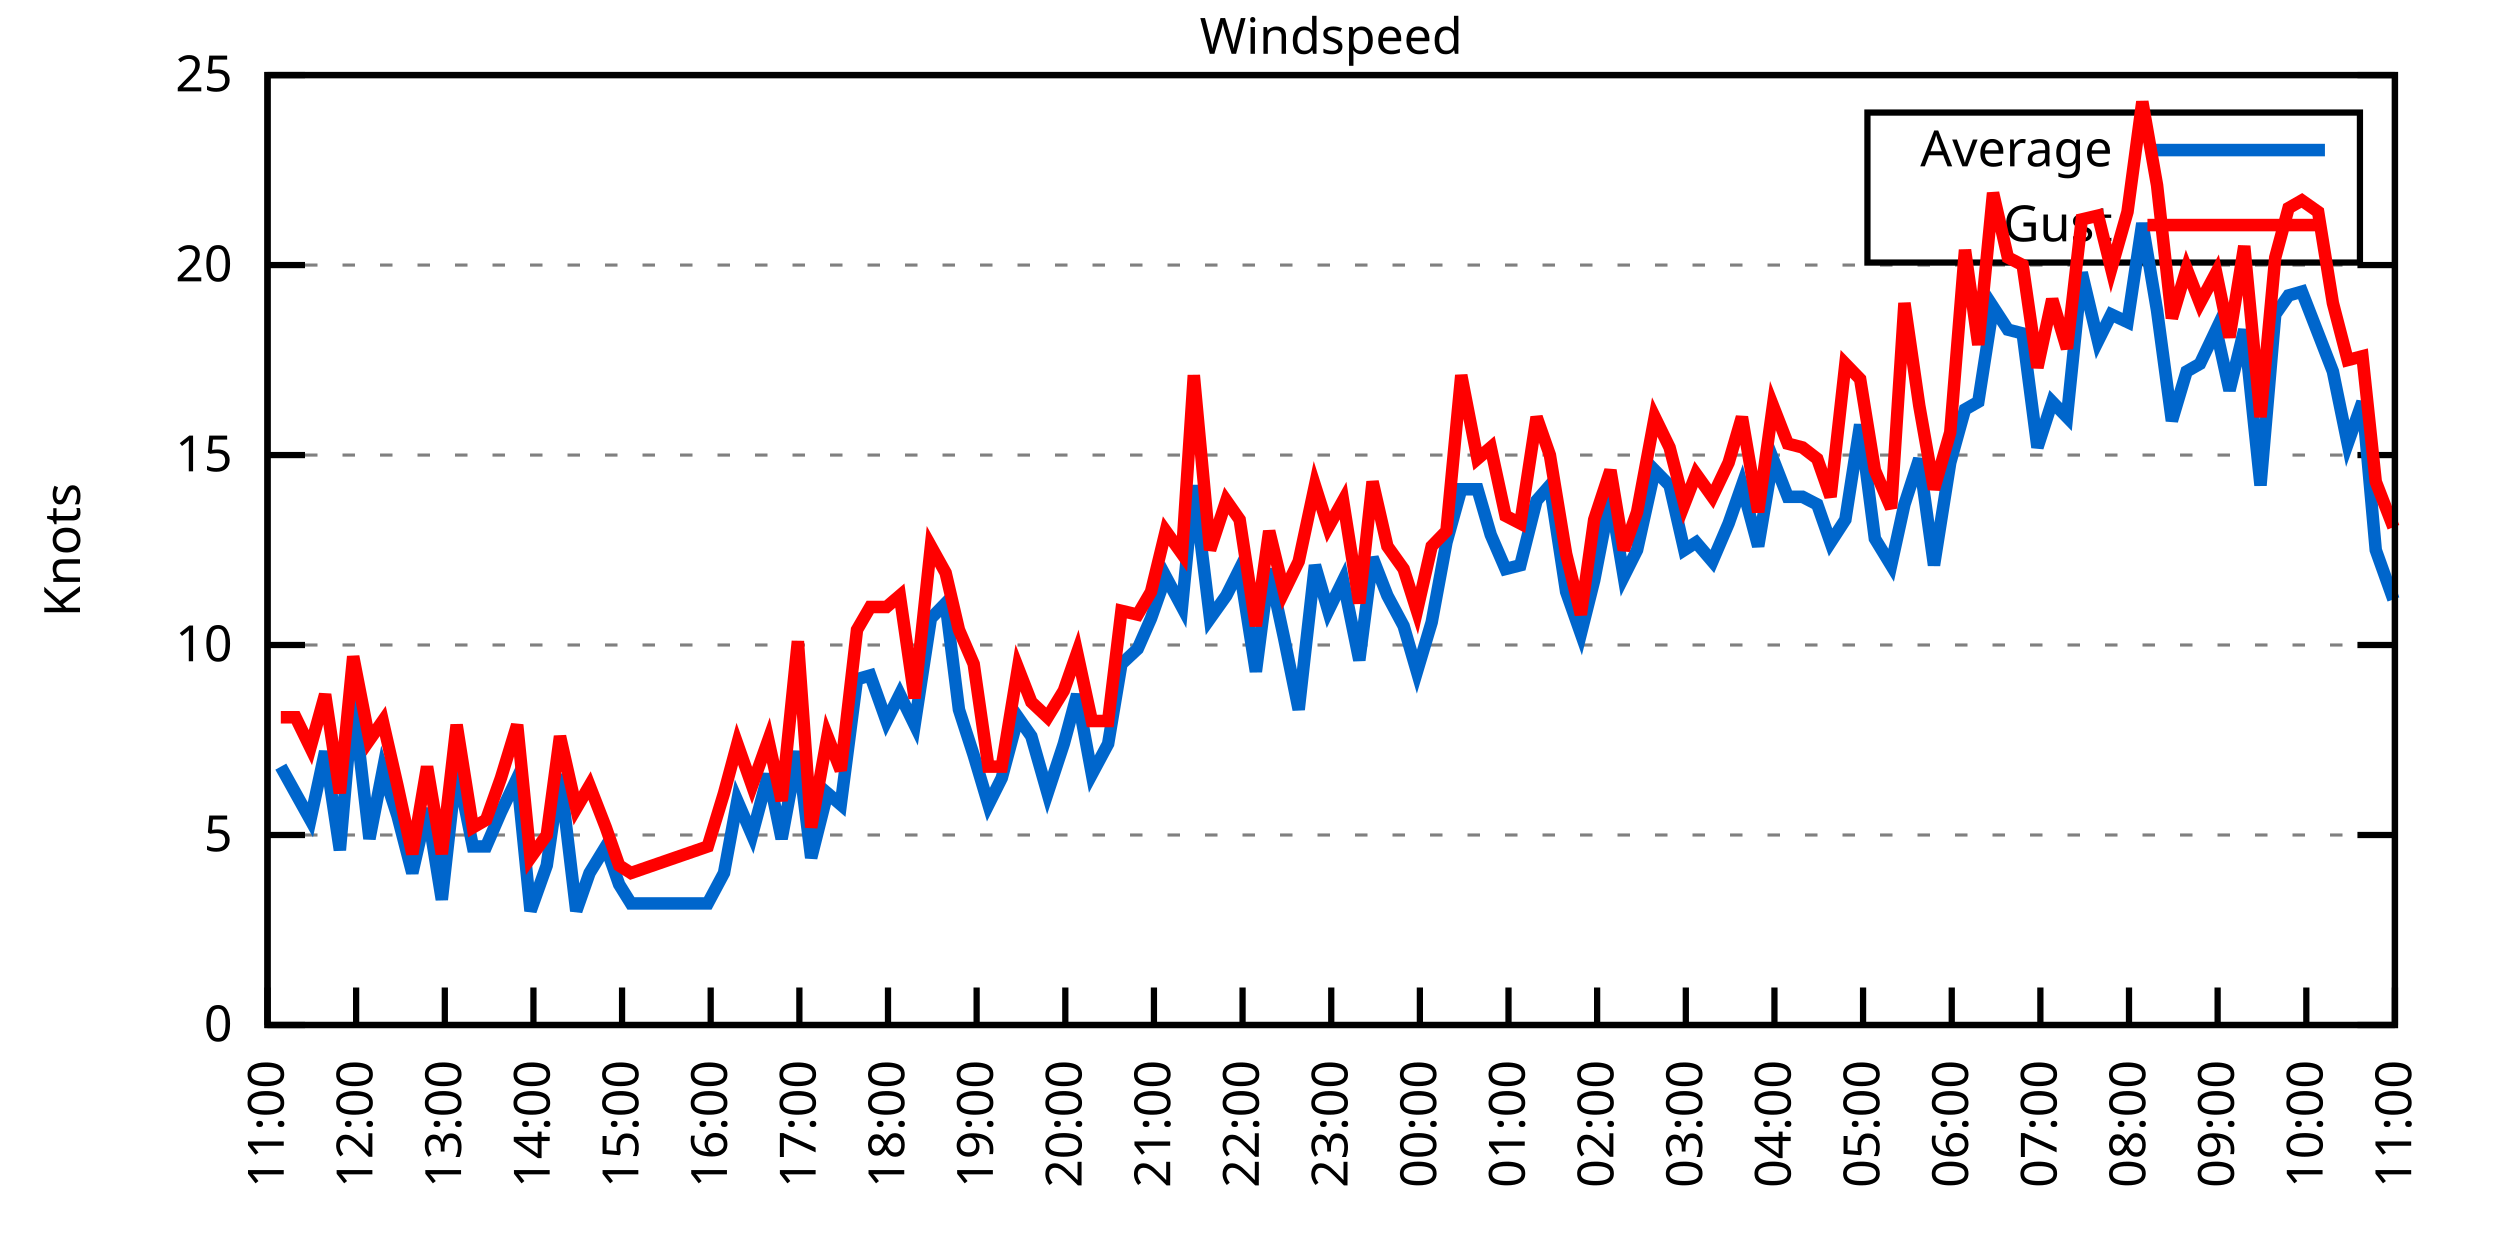
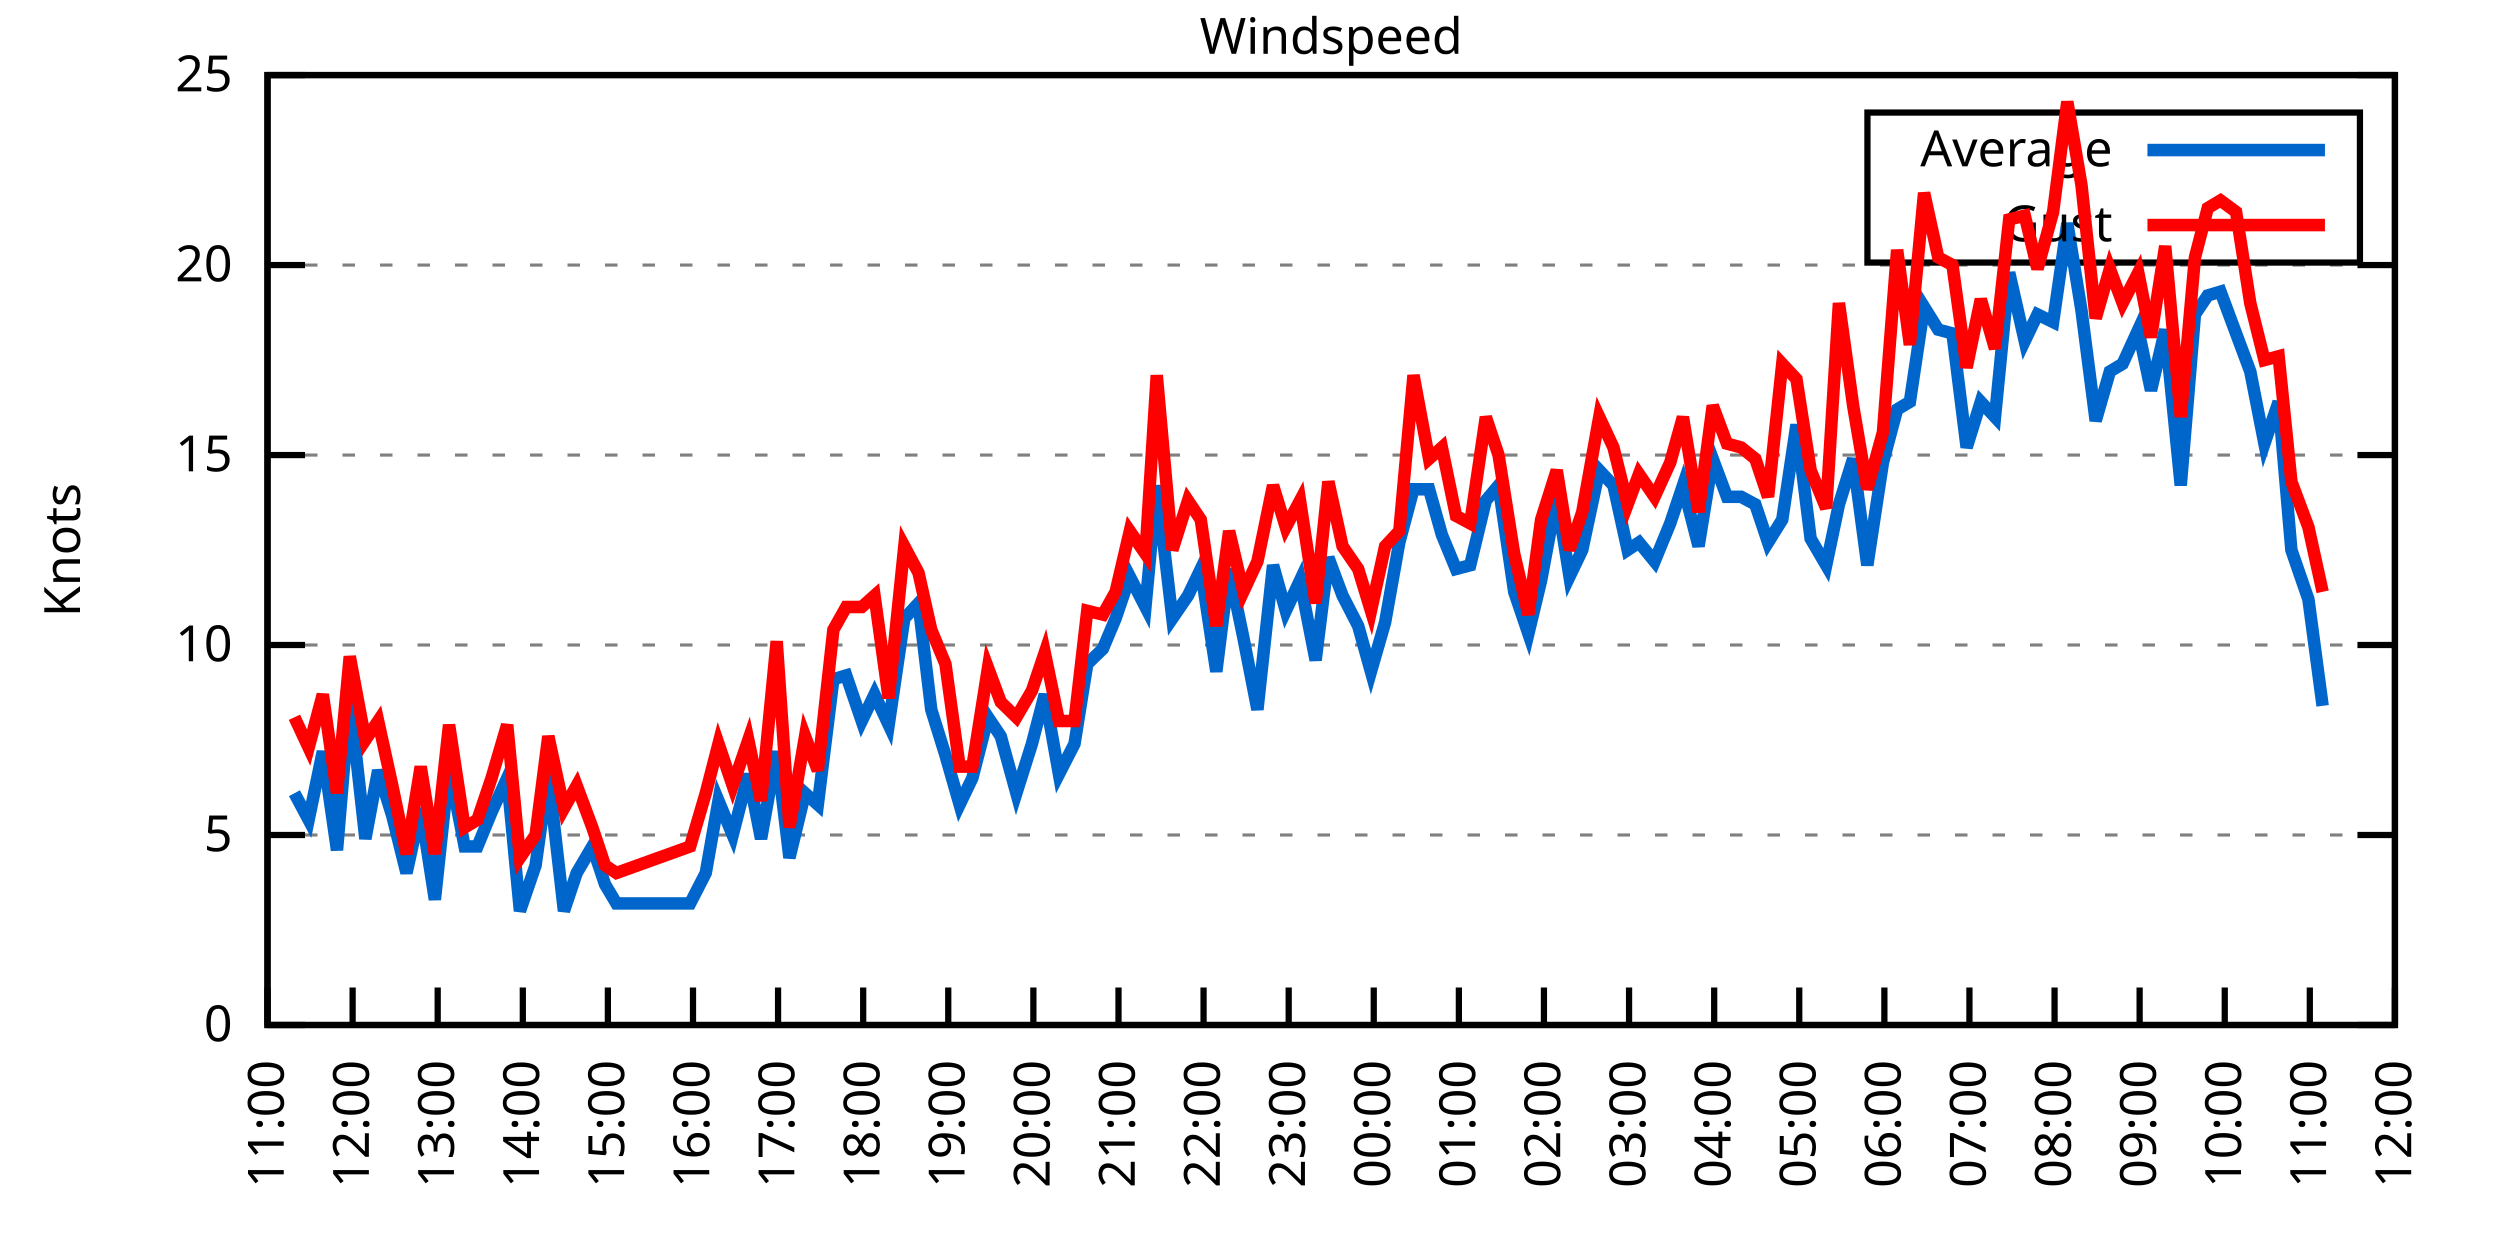
<svg xmlns="http://www.w3.org/2000/svg" xmlns:xlink="http://www.w3.org/1999/xlink" width="400" height="200" viewBox="0 0 400 200">
  <g id="gnuplot_canvas">
    <rect x="0" y="0" width="400" height="200" fill="none" />
    <defs>
      <circle id="gpDot" r="0.5" stroke-width="0.5" stroke="currentColor" />
      <path id="gpPt0" stroke-width="0.333" stroke="currentColor" d="M-1,0 h2 M0,-1 v2" />
      <path id="gpPt1" stroke-width="0.333" stroke="currentColor" d="M-1,-1 L1,1 M1,-1 L-1,1" />
      <path id="gpPt2" stroke-width="0.333" stroke="currentColor" d="M-1,0 L1,0 M0,-1 L0,1 M-1,-1 L1,1 M-1,1 L1,-1" />
      <rect id="gpPt3" stroke-width="0.333" stroke="currentColor" x="-1" y="-1" width="2" height="2" />
      <rect id="gpPt4" stroke-width="0.333" stroke="currentColor" fill="currentColor" x="-1" y="-1" width="2" height="2" />
      <circle id="gpPt5" stroke-width="0.333" stroke="currentColor" cx="0" cy="0" r="1" />
      <use xlink:href="#gpPt5" id="gpPt6" fill="currentColor" stroke="none" />
      <path id="gpPt7" stroke-width="0.333" stroke="currentColor" d="M0,-1.33 L-1.33,0.67 L1.33,0.67 z" />
      <use xlink:href="#gpPt7" id="gpPt8" fill="currentColor" stroke="none" />
      <use xlink:href="#gpPt7" id="gpPt9" stroke="currentColor" transform="rotate(180)" />
      <use xlink:href="#gpPt9" id="gpPt10" fill="currentColor" stroke="none" />
      <use xlink:href="#gpPt3" id="gpPt11" stroke="currentColor" transform="rotate(45)" />
      <use xlink:href="#gpPt11" id="gpPt12" fill="currentColor" stroke="none" />
      <path id="gpPt13" stroke-width="0.333" stroke="currentColor" d="M0,1.330 L1.265,0.411 L0.782,-1.067 L-0.782,-1.076 L-1.265,0.411 z" />
      <use xlink:href="#gpPt13" id="gpPt14" fill="currentColor" stroke="none" />
      <filter id="textbox" filterUnits="objectBoundingBox" x="0" y="0" height="1" width="1">
        <feFlood flood-color="white" flood-opacity="1" result="bgnd" />
        <feComposite in="SourceGraphic" in2="bgnd" operator="atop" />
      </filter>
      <filter id="greybox" filterUnits="objectBoundingBox" x="0" y="0" height="1" width="1">
        <feFlood flood-color="lightgrey" flood-opacity="1" result="grey" />
        <feComposite in="SourceGraphic" in2="grey" operator="atop" />
      </filter>
    </defs>
    <g fill="none" color="white" stroke="currentColor" stroke-width="1.00" stroke-linecap="butt" stroke-linejoin="miter">
</g>
    <g fill="none" color="black" stroke="currentColor" stroke-width="1.00" stroke-linecap="butt" stroke-linejoin="miter">
      <g stroke="none" shape-rendering="crispEdges">
        <polygon fill="rgb(255, 255, 255)" points="42.80,164.00 383.18,164.00 383.18,12.02 42.80,12.02 " />
      </g>
    </g>
    <g fill="none" color="black" stroke="currentColor" stroke-width="1.00" stroke-linecap="butt" stroke-linejoin="miter">
</g>
    <g fill="none" color="black" stroke="black" stroke-width="0.50" stroke-linecap="butt" stroke-linejoin="miter">
</g>
    <g fill="none" color="gray" stroke="currentColor" stroke-width="0.50" stroke-linecap="butt" stroke-linejoin="miter">
      <path stroke="gray" stroke-dasharray="2,4" class="gridline" d="M42.80,164.00 L383.19,164.00  " />
    </g>
    <g fill="none" color="gray" stroke="gray" stroke-width="1.00" stroke-linecap="butt" stroke-linejoin="miter">
</g>
    <g fill="none" color="black" stroke="currentColor" stroke-width="1.00" stroke-linecap="butt" stroke-linejoin="miter">
      <path stroke="black" d="M42.80,164.00 L48.80,164.00 M383.19,164.00 L377.19,164.00  " />
      <g transform="translate(37.20,166.60)" stroke="none" fill="black" font-family="Sans" font-size="8.00" text-anchor="end">
        <text>
          <tspan font-family="Sans"> 0</tspan>
        </text>
      </g>
    </g>
    <g fill="none" color="black" stroke="currentColor" stroke-width="1.00" stroke-linecap="butt" stroke-linejoin="miter">
</g>
    <g fill="none" color="black" stroke="black" stroke-width="0.50" stroke-linecap="butt" stroke-linejoin="miter">
</g>
    <g fill="none" color="gray" stroke="currentColor" stroke-width="0.50" stroke-linecap="butt" stroke-linejoin="miter">
      <path stroke="gray" stroke-dasharray="2,4" class="gridline" d="M42.80,133.60 L383.19,133.60  " />
    </g>
    <g fill="none" color="gray" stroke="gray" stroke-width="1.00" stroke-linecap="butt" stroke-linejoin="miter">
</g>
    <g fill="none" color="black" stroke="currentColor" stroke-width="1.00" stroke-linecap="butt" stroke-linejoin="miter">
      <path stroke="black" d="M42.80,133.60 L48.80,133.60 M383.19,133.60 L377.19,133.60  " />
      <g transform="translate(37.20,136.20)" stroke="none" fill="black" font-family="Sans" font-size="8.00" text-anchor="end">
        <text>
          <tspan font-family="Sans"> 5</tspan>
        </text>
      </g>
    </g>
    <g fill="none" color="black" stroke="currentColor" stroke-width="1.00" stroke-linecap="butt" stroke-linejoin="miter">
</g>
    <g fill="none" color="black" stroke="black" stroke-width="0.50" stroke-linecap="butt" stroke-linejoin="miter">
</g>
    <g fill="none" color="gray" stroke="currentColor" stroke-width="0.50" stroke-linecap="butt" stroke-linejoin="miter">
      <path stroke="gray" stroke-dasharray="2,4" class="gridline" d="M42.80,103.20 L383.19,103.20  " />
    </g>
    <g fill="none" color="gray" stroke="gray" stroke-width="1.00" stroke-linecap="butt" stroke-linejoin="miter">
</g>
    <g fill="none" color="black" stroke="currentColor" stroke-width="1.00" stroke-linecap="butt" stroke-linejoin="miter">
      <path stroke="black" d="M42.80,103.20 L48.80,103.20 M383.19,103.20 L377.19,103.20  " />
      <g transform="translate(37.20,105.80)" stroke="none" fill="black" font-family="Sans" font-size="8.00" text-anchor="end">
        <text>
          <tspan font-family="Sans"> 10</tspan>
        </text>
      </g>
    </g>
    <g fill="none" color="black" stroke="currentColor" stroke-width="1.00" stroke-linecap="butt" stroke-linejoin="miter">
</g>
    <g fill="none" color="black" stroke="black" stroke-width="0.50" stroke-linecap="butt" stroke-linejoin="miter">
</g>
    <g fill="none" color="gray" stroke="currentColor" stroke-width="0.50" stroke-linecap="butt" stroke-linejoin="miter">
      <path stroke="gray" stroke-dasharray="2,4" class="gridline" d="M42.80,72.81 L383.19,72.81  " />
    </g>
    <g fill="none" color="gray" stroke="gray" stroke-width="1.00" stroke-linecap="butt" stroke-linejoin="miter">
</g>
    <g fill="none" color="black" stroke="currentColor" stroke-width="1.00" stroke-linecap="butt" stroke-linejoin="miter">
      <path stroke="black" d="M42.80,72.81 L48.80,72.81 M383.19,72.81 L377.19,72.81  " />
      <g transform="translate(37.20,75.41)" stroke="none" fill="black" font-family="Sans" font-size="8.00" text-anchor="end">
        <text>
          <tspan font-family="Sans"> 15</tspan>
        </text>
      </g>
    </g>
    <g fill="none" color="black" stroke="currentColor" stroke-width="1.00" stroke-linecap="butt" stroke-linejoin="miter">
</g>
    <g fill="none" color="black" stroke="black" stroke-width="0.50" stroke-linecap="butt" stroke-linejoin="miter">
</g>
    <g fill="none" color="gray" stroke="currentColor" stroke-width="0.50" stroke-linecap="butt" stroke-linejoin="miter">
      <path stroke="gray" stroke-dasharray="2,4" class="gridline" d="M42.80,42.41 L383.19,42.41  " />
    </g>
    <g fill="none" color="gray" stroke="gray" stroke-width="1.00" stroke-linecap="butt" stroke-linejoin="miter">
</g>
    <g fill="none" color="black" stroke="currentColor" stroke-width="1.00" stroke-linecap="butt" stroke-linejoin="miter">
      <path stroke="black" d="M42.80,42.41 L48.80,42.41 M383.19,42.41 L377.19,42.41  " />
      <g transform="translate(37.20,45.01)" stroke="none" fill="black" font-family="Sans" font-size="8.00" text-anchor="end">
        <text>
          <tspan font-family="Sans"> 20</tspan>
        </text>
      </g>
    </g>
    <g fill="none" color="black" stroke="currentColor" stroke-width="1.00" stroke-linecap="butt" stroke-linejoin="miter">
</g>
    <g fill="none" color="black" stroke="black" stroke-width="0.50" stroke-linecap="butt" stroke-linejoin="miter">
</g>
    <g fill="none" color="gray" stroke="currentColor" stroke-width="0.50" stroke-linecap="butt" stroke-linejoin="miter">
      <path stroke="gray" stroke-dasharray="2,4" class="gridline" d="M42.80,12.01 L383.19,12.01  " />
    </g>
    <g fill="none" color="gray" stroke="gray" stroke-width="1.00" stroke-linecap="butt" stroke-linejoin="miter">
</g>
    <g fill="none" color="black" stroke="currentColor" stroke-width="1.00" stroke-linecap="butt" stroke-linejoin="miter">
      <path stroke="black" d="M42.80,12.01 L48.80,12.01 M383.19,12.01 L377.19,12.01  " />
      <g transform="translate(37.20,14.61)" stroke="none" fill="black" font-family="Sans" font-size="8.00" text-anchor="end">
        <text>
          <tspan font-family="Sans"> 25</tspan>
        </text>
      </g>
    </g>
    <g fill="none" color="black" stroke="currentColor" stroke-width="1.00" stroke-linecap="butt" stroke-linejoin="miter">
      <path stroke="black" d="M42.80,164.00 L42.80,158.00  " />
      <g transform="translate(45.40,169.60) rotate(270.00)" stroke="none" fill="black" font-family="Sans" font-size="8.00" text-anchor="end">
        <text>
          <tspan font-family="Sans">11:00</tspan>
        </text>
      </g>
    </g>
    <g fill="none" color="black" stroke="currentColor" stroke-width="1.00" stroke-linecap="butt" stroke-linejoin="miter">
-       <path stroke="black" d="M56.98,164.00 L56.98,158.00  " />
-       <g transform="translate(59.58,169.60) rotate(270.00)" stroke="none" fill="black" font-family="Sans" font-size="8.00" text-anchor="end">
+       <path stroke="black" d="M56.42,164.00 L56.42,158.00  " />
+       <g transform="translate(59.02,169.60) rotate(270.00)" stroke="none" fill="black" font-family="Sans" font-size="8.00" text-anchor="end">
        <text>
          <tspan font-family="Sans">12:00</tspan>
        </text>
      </g>
    </g>
    <g fill="none" color="black" stroke="currentColor" stroke-width="1.00" stroke-linecap="butt" stroke-linejoin="miter">
-       <path stroke="black" d="M71.17,164.00 L71.17,158.00  " />
-       <g transform="translate(73.77,169.60) rotate(270.00)" stroke="none" fill="black" font-family="Sans" font-size="8.00" text-anchor="end">
+       <path stroke="black" d="M70.03,164.00 L70.03,158.00  " />
+       <g transform="translate(72.63,169.60) rotate(270.00)" stroke="none" fill="black" font-family="Sans" font-size="8.00" text-anchor="end">
        <text>
          <tspan font-family="Sans">13:00</tspan>
        </text>
      </g>
    </g>
    <g fill="none" color="black" stroke="currentColor" stroke-width="1.00" stroke-linecap="butt" stroke-linejoin="miter">
-       <path stroke="black" d="M85.35,164.00 L85.35,158.00  " />
-       <g transform="translate(87.95,169.60) rotate(270.00)" stroke="none" fill="black" font-family="Sans" font-size="8.00" text-anchor="end">
+       <path stroke="black" d="M83.65,164.00 L83.65,158.00  " />
+       <g transform="translate(86.25,169.60) rotate(270.00)" stroke="none" fill="black" font-family="Sans" font-size="8.00" text-anchor="end">
        <text>
          <tspan font-family="Sans">14:00</tspan>
        </text>
      </g>
    </g>
    <g fill="none" color="black" stroke="currentColor" stroke-width="1.00" stroke-linecap="butt" stroke-linejoin="miter">
-       <path stroke="black" d="M99.53,164.00 L99.53,158.00  " />
-       <g transform="translate(102.13,169.60) rotate(270.00)" stroke="none" fill="black" font-family="Sans" font-size="8.00" text-anchor="end">
+       <path stroke="black" d="M97.26,164.00 L97.26,158.00  " />
+       <g transform="translate(99.86,169.60) rotate(270.00)" stroke="none" fill="black" font-family="Sans" font-size="8.00" text-anchor="end">
        <text>
          <tspan font-family="Sans">15:00</tspan>
        </text>
      </g>
    </g>
    <g fill="none" color="black" stroke="currentColor" stroke-width="1.00" stroke-linecap="butt" stroke-linejoin="miter">
-       <path stroke="black" d="M113.71,164.00 L113.71,158.00  " />
-       <g transform="translate(116.31,169.60) rotate(270.00)" stroke="none" fill="black" font-family="Sans" font-size="8.00" text-anchor="end">
+       <path stroke="black" d="M110.88,164.00 L110.88,158.00  " />
+       <g transform="translate(113.48,169.60) rotate(270.00)" stroke="none" fill="black" font-family="Sans" font-size="8.00" text-anchor="end">
        <text>
          <tspan font-family="Sans">16:00</tspan>
        </text>
      </g>
    </g>
    <g fill="none" color="black" stroke="currentColor" stroke-width="1.00" stroke-linecap="butt" stroke-linejoin="miter">
-       <path stroke="black" d="M127.90,164.00 L127.90,158.00  " />
-       <g transform="translate(130.50,169.60) rotate(270.00)" stroke="none" fill="black" font-family="Sans" font-size="8.00" text-anchor="end">
+       <path stroke="black" d="M124.49,164.00 L124.49,158.00  " />
+       <g transform="translate(127.09,169.60) rotate(270.00)" stroke="none" fill="black" font-family="Sans" font-size="8.00" text-anchor="end">
        <text>
          <tspan font-family="Sans">17:00</tspan>
        </text>
      </g>
    </g>
    <g fill="none" color="black" stroke="currentColor" stroke-width="1.00" stroke-linecap="butt" stroke-linejoin="miter">
-       <path stroke="black" d="M142.08,164.00 L142.08,158.00  " />
-       <g transform="translate(144.68,169.60) rotate(270.00)" stroke="none" fill="black" font-family="Sans" font-size="8.00" text-anchor="end">
+       <path stroke="black" d="M138.11,164.00 L138.11,158.00  " />
+       <g transform="translate(140.71,169.60) rotate(270.00)" stroke="none" fill="black" font-family="Sans" font-size="8.00" text-anchor="end">
        <text>
          <tspan font-family="Sans">18:00</tspan>
        </text>
      </g>
    </g>
    <g fill="none" color="black" stroke="currentColor" stroke-width="1.00" stroke-linecap="butt" stroke-linejoin="miter">
-       <path stroke="black" d="M156.26,164.00 L156.26,158.00  " />
-       <g transform="translate(158.86,169.60) rotate(270.00)" stroke="none" fill="black" font-family="Sans" font-size="8.00" text-anchor="end">
+       <path stroke="black" d="M151.72,164.00 L151.72,158.00  " />
+       <g transform="translate(154.32,169.60) rotate(270.00)" stroke="none" fill="black" font-family="Sans" font-size="8.00" text-anchor="end">
        <text>
          <tspan font-family="Sans">19:00</tspan>
        </text>
      </g>
    </g>
    <g fill="none" color="black" stroke="currentColor" stroke-width="1.00" stroke-linecap="butt" stroke-linejoin="miter">
-       <path stroke="black" d="M170.45,164.00 L170.45,158.00  " />
-       <g transform="translate(173.05,169.60) rotate(270.00)" stroke="none" fill="black" font-family="Sans" font-size="8.00" text-anchor="end">
+       <path stroke="black" d="M165.34,164.00 L165.34,158.00  " />
+       <g transform="translate(167.94,169.60) rotate(270.00)" stroke="none" fill="black" font-family="Sans" font-size="8.00" text-anchor="end">
        <text>
          <tspan font-family="Sans">20:00</tspan>
        </text>
      </g>
    </g>
    <g fill="none" color="black" stroke="currentColor" stroke-width="1.00" stroke-linecap="butt" stroke-linejoin="miter">
-       <path stroke="black" d="M184.63,164.00 L184.63,158.00  " />
-       <g transform="translate(187.23,169.60) rotate(270.00)" stroke="none" fill="black" font-family="Sans" font-size="8.00" text-anchor="end">
+       <path stroke="black" d="M178.96,164.00 L178.96,158.00  " />
+       <g transform="translate(181.56,169.60) rotate(270.00)" stroke="none" fill="black" font-family="Sans" font-size="8.00" text-anchor="end">
        <text>
          <tspan font-family="Sans">21:00</tspan>
        </text>
      </g>
    </g>
    <g fill="none" color="black" stroke="currentColor" stroke-width="1.00" stroke-linecap="butt" stroke-linejoin="miter">
-       <path stroke="black" d="M198.81,164.00 L198.81,158.00  " />
-       <g transform="translate(201.41,169.60) rotate(270.00)" stroke="none" fill="black" font-family="Sans" font-size="8.00" text-anchor="end">
+       <path stroke="black" d="M192.57,164.00 L192.57,158.00  " />
+       <g transform="translate(195.17,169.60) rotate(270.00)" stroke="none" fill="black" font-family="Sans" font-size="8.00" text-anchor="end">
        <text>
          <tspan font-family="Sans">22:00</tspan>
        </text>
      </g>
    </g>
    <g fill="none" color="black" stroke="currentColor" stroke-width="1.00" stroke-linecap="butt" stroke-linejoin="miter">
-       <path stroke="black" d="M213.00,164.00 L213.00,158.00  " />
-       <g transform="translate(215.60,169.60) rotate(270.00)" stroke="none" fill="black" font-family="Sans" font-size="8.00" text-anchor="end">
+       <path stroke="black" d="M206.19,164.00 L206.19,158.00  " />
+       <g transform="translate(208.79,169.60) rotate(270.00)" stroke="none" fill="black" font-family="Sans" font-size="8.00" text-anchor="end">
        <text>
          <tspan font-family="Sans">23:00</tspan>
        </text>
      </g>
    </g>
    <g fill="none" color="black" stroke="currentColor" stroke-width="1.00" stroke-linecap="butt" stroke-linejoin="miter">
-       <path stroke="black" d="M227.18,164.00 L227.18,158.00  " />
-       <g transform="translate(229.78,169.60) rotate(270.00)" stroke="none" fill="black" font-family="Sans" font-size="8.00" text-anchor="end">
+       <path stroke="black" d="M219.80,164.00 L219.80,158.00  " />
+       <g transform="translate(222.40,169.60) rotate(270.00)" stroke="none" fill="black" font-family="Sans" font-size="8.00" text-anchor="end">
        <text>
          <tspan font-family="Sans">00:00</tspan>
        </text>
      </g>
    </g>
    <g fill="none" color="black" stroke="currentColor" stroke-width="1.00" stroke-linecap="butt" stroke-linejoin="miter">
-       <path stroke="black" d="M241.36,164.00 L241.36,158.00  " />
-       <g transform="translate(243.96,169.60) rotate(270.00)" stroke="none" fill="black" font-family="Sans" font-size="8.00" text-anchor="end">
+       <path stroke="black" d="M233.42,164.00 L233.42,158.00  " />
+       <g transform="translate(236.02,169.60) rotate(270.00)" stroke="none" fill="black" font-family="Sans" font-size="8.00" text-anchor="end">
        <text>
          <tspan font-family="Sans">01:00</tspan>
        </text>
      </g>
    </g>
    <g fill="none" color="black" stroke="currentColor" stroke-width="1.00" stroke-linecap="butt" stroke-linejoin="miter">
-       <path stroke="black" d="M255.54,164.00 L255.54,158.00  " />
-       <g transform="translate(258.14,169.60) rotate(270.00)" stroke="none" fill="black" font-family="Sans" font-size="8.00" text-anchor="end">
+       <path stroke="black" d="M247.03,164.00 L247.03,158.00  " />
+       <g transform="translate(249.63,169.60) rotate(270.00)" stroke="none" fill="black" font-family="Sans" font-size="8.00" text-anchor="end">
        <text>
          <tspan font-family="Sans">02:00</tspan>
        </text>
      </g>
    </g>
    <g fill="none" color="black" stroke="currentColor" stroke-width="1.00" stroke-linecap="butt" stroke-linejoin="miter">
-       <path stroke="black" d="M269.73,164.00 L269.73,158.00  " />
-       <g transform="translate(272.33,169.60) rotate(270.00)" stroke="none" fill="black" font-family="Sans" font-size="8.00" text-anchor="end">
+       <path stroke="black" d="M260.65,164.00 L260.65,158.00  " />
+       <g transform="translate(263.25,169.60) rotate(270.00)" stroke="none" fill="black" font-family="Sans" font-size="8.00" text-anchor="end">
        <text>
          <tspan font-family="Sans">03:00</tspan>
        </text>
      </g>
    </g>
    <g fill="none" color="black" stroke="currentColor" stroke-width="1.00" stroke-linecap="butt" stroke-linejoin="miter">
-       <path stroke="black" d="M283.91,164.00 L283.91,158.00  " />
-       <g transform="translate(286.51,169.60) rotate(270.00)" stroke="none" fill="black" font-family="Sans" font-size="8.00" text-anchor="end">
+       <path stroke="black" d="M274.27,164.00 L274.27,158.00  " />
+       <g transform="translate(276.87,169.60) rotate(270.00)" stroke="none" fill="black" font-family="Sans" font-size="8.00" text-anchor="end">
        <text>
          <tspan font-family="Sans">04:00</tspan>
        </text>
      </g>
    </g>
    <g fill="none" color="black" stroke="currentColor" stroke-width="1.00" stroke-linecap="butt" stroke-linejoin="miter">
-       <path stroke="black" d="M298.09,164.00 L298.09,158.00  " />
-       <g transform="translate(300.69,169.60) rotate(270.00)" stroke="none" fill="black" font-family="Sans" font-size="8.00" text-anchor="end">
+       <path stroke="black" d="M287.88,164.00 L287.88,158.00  " />
+       <g transform="translate(290.48,169.60) rotate(270.00)" stroke="none" fill="black" font-family="Sans" font-size="8.00" text-anchor="end">
        <text>
          <tspan font-family="Sans">05:00</tspan>
        </text>
      </g>
    </g>
    <g fill="none" color="black" stroke="currentColor" stroke-width="1.00" stroke-linecap="butt" stroke-linejoin="miter">
-       <path stroke="black" d="M312.28,164.00 L312.28,158.00  " />
-       <g transform="translate(314.88,169.60) rotate(270.00)" stroke="none" fill="black" font-family="Sans" font-size="8.00" text-anchor="end">
+       <path stroke="black" d="M301.50,164.00 L301.50,158.00  " />
+       <g transform="translate(304.10,169.60) rotate(270.00)" stroke="none" fill="black" font-family="Sans" font-size="8.00" text-anchor="end">
        <text>
          <tspan font-family="Sans">06:00</tspan>
        </text>
      </g>
    </g>
    <g fill="none" color="black" stroke="currentColor" stroke-width="1.00" stroke-linecap="butt" stroke-linejoin="miter">
-       <path stroke="black" d="M326.46,164.00 L326.46,158.00  " />
-       <g transform="translate(329.06,169.60) rotate(270.00)" stroke="none" fill="black" font-family="Sans" font-size="8.00" text-anchor="end">
+       <path stroke="black" d="M315.11,164.00 L315.11,158.00  " />
+       <g transform="translate(317.71,169.60) rotate(270.00)" stroke="none" fill="black" font-family="Sans" font-size="8.00" text-anchor="end">
        <text>
          <tspan font-family="Sans">07:00</tspan>
        </text>
      </g>
    </g>
    <g fill="none" color="black" stroke="currentColor" stroke-width="1.00" stroke-linecap="butt" stroke-linejoin="miter">
-       <path stroke="black" d="M340.64,164.00 L340.64,158.00  " />
-       <g transform="translate(343.24,169.60) rotate(270.00)" stroke="none" fill="black" font-family="Sans" font-size="8.00" text-anchor="end">
+       <path stroke="black" d="M328.73,164.00 L328.73,158.00  " />
+       <g transform="translate(331.33,169.60) rotate(270.00)" stroke="none" fill="black" font-family="Sans" font-size="8.00" text-anchor="end">
        <text>
          <tspan font-family="Sans">08:00</tspan>
        </text>
      </g>
    </g>
    <g fill="none" color="black" stroke="currentColor" stroke-width="1.00" stroke-linecap="butt" stroke-linejoin="miter">
-       <path stroke="black" d="M354.82,164.00 L354.82,158.00  " />
-       <g transform="translate(357.42,169.60) rotate(270.00)" stroke="none" fill="black" font-family="Sans" font-size="8.00" text-anchor="end">
+       <path stroke="black" d="M342.34,164.00 L342.34,158.00  " />
+       <g transform="translate(344.94,169.60) rotate(270.00)" stroke="none" fill="black" font-family="Sans" font-size="8.00" text-anchor="end">
        <text>
          <tspan font-family="Sans">09:00</tspan>
        </text>
      </g>
    </g>
    <g fill="none" color="black" stroke="currentColor" stroke-width="1.00" stroke-linecap="butt" stroke-linejoin="miter">
-       <path stroke="black" d="M369.01,164.00 L369.01,158.00  " />
-       <g transform="translate(371.61,169.60) rotate(270.00)" stroke="none" fill="black" font-family="Sans" font-size="8.00" text-anchor="end">
+       <path stroke="black" d="M355.96,164.00 L355.96,158.00  " />
+       <g transform="translate(358.56,169.60) rotate(270.00)" stroke="none" fill="black" font-family="Sans" font-size="8.00" text-anchor="end">
        <text>
          <tspan font-family="Sans">10:00</tspan>
+         </text>
+       </g>
+     </g>
+     <g fill="none" color="black" stroke="currentColor" stroke-width="1.00" stroke-linecap="butt" stroke-linejoin="miter">
+       <path stroke="black" d="M369.57,164.00 L369.57,158.00  " />
+       <g transform="translate(372.17,169.60) rotate(270.00)" stroke="none" fill="black" font-family="Sans" font-size="8.00" text-anchor="end">
+         <text>
+           <tspan font-family="Sans">11:00</tspan>
        </text>
      </g>
    </g>
    <g fill="none" color="black" stroke="currentColor" stroke-width="1.00" stroke-linecap="butt" stroke-linejoin="miter">
      <path stroke="black" d="M383.19,164.00 L383.19,158.00  " />
      <g transform="translate(385.79,169.60) rotate(270.00)" stroke="none" fill="black" font-family="Sans" font-size="8.00" text-anchor="end">
        <text>
-           <tspan font-family="Sans">11:00</tspan>
+           <tspan font-family="Sans">12:00</tspan>
        </text>
      </g>
    </g>
    <g fill="none" color="black" stroke="currentColor" stroke-width="1.00" stroke-linecap="butt" stroke-linejoin="miter">
</g>
    <g fill="none" color="black" stroke="currentColor" stroke-width="1.00" stroke-linecap="butt" stroke-linejoin="miter">
      <path stroke="black" d="M42.80,12.01 L42.80,164.00 L383.19,164.00 L383.19,12.01 L42.80,12.01 Z  " />
    </g>
    <g fill="none" color="black" stroke="currentColor" stroke-width="1.00" stroke-linecap="butt" stroke-linejoin="miter">
</g>
    <g fill="none" color="black" stroke="currentColor" stroke-width="1.00" stroke-linecap="butt" stroke-linejoin="miter">
      <path stroke="black" d="M298.79,42.01 L298.79,18.01 L377.59,18.01 L377.59,42.01 L298.79,42.01 Z  " />
    </g>
    <g id="Windspeed_plot_1">
      <g fill="none" color="white" stroke="black" stroke-width="2.00" stroke-linecap="butt" stroke-linejoin="miter">
</g>
      <g fill="none" color="black" stroke="currentColor" stroke-width="2.00" stroke-linecap="butt" stroke-linejoin="miter">
        <g transform="translate(337.99,26.61)" stroke="none" fill="black" font-family="Sans" font-size="8.00" text-anchor="end">
          <text>
            <tspan font-family="Sans">Average</tspan>
          </text>
        </g>
      </g>
      <g fill="none" color="black" stroke="currentColor" stroke-width="2.00" stroke-linecap="butt" stroke-linejoin="miter">
-         <path stroke="rgb(  0, 102, 204)" d="M343.59,24.01 L371.99,24.01 M44.93,122.66 L47.29,126.91 L49.66,131.17 L52.02,120.23 L54.38,136.03 L56.51,111.72   L59.11,134.21 L61.24,123.27 L63.60,130.56 L65.97,139.68 L68.33,129.35 L70.69,143.94 L73.06,122.66 L75.66,135.43   L77.78,135.43 L80.15,129.95 L82.75,124.48 L84.88,145.76 L87.48,138.47 L89.60,123.87 L92.20,145.76 L94.33,139.68   L96.93,135.43 L99.06,141.51 L100.95,144.55 L113.24,144.55 L115.84,139.68 L117.97,128.13 L120.33,133.60 L122.93,123.87   L125.06,134.21 L127.66,120.23 L129.79,137.25 L132.39,126.91 L134.52,128.74 L137.12,108.68 L139.24,108.07 L141.84,115.36   L143.97,111.11 L146.34,115.97 L148.94,98.95 L151.30,96.52 L153.43,113.54 L155.79,120.83 L158.15,128.74 L160.28,124.48   L162.88,114.76 L165.01,117.80 L167.61,126.91 L170.21,119.01 L172.34,111.11 L174.70,123.87 L177.30,119.01 L179.43,106.24   L182.03,103.81 L184.16,98.95 L186.52,92.26 L189.12,97.12 L191.01,77.67 L193.61,98.95 L196.21,95.30 L198.34,91.04   L200.94,107.46 L203.07,91.04 L205.43,101.99 L207.79,113.54 L210.39,90.44 L212.52,97.73 L214.89,92.87 L217.49,105.64   L219.61,89.22 L221.98,95.30 L224.58,100.16 L226.71,107.46 L229.07,99.56 L231.43,86.79 L233.80,78.28 L236.40,78.28   L238.52,85.57 L240.89,91.04 L243.25,90.44 L245.85,80.10 L247.98,77.67 L250.58,94.69 L252.94,101.38 L255.07,92.87   L257.67,79.49 L259.80,92.26 L261.93,88.00 L264.76,75.24 L267.13,77.67 L269.49,88.00 L271.38,86.79 L273.98,89.83   L276.58,83.75 L278.71,77.67 L281.31,87.40 L283.67,73.41 L286.04,79.49 L288.40,79.49 L290.76,80.71 L292.89,86.79   L295.26,83.14 L297.62,67.94 L299.98,86.18 L302.58,90.44 L304.71,80.71 L307.08,73.41 L309.44,90.44 L312.04,74.02   L314.40,65.51 L316.53,64.29 L318.89,49.10 L321.26,52.74 L323.62,53.35 L325.99,71.59 L328.35,64.29 L330.71,66.73   L333.08,43.62 L335.68,54.57 L337.80,50.31 L340.40,51.53 L342.77,35.72 L345.13,49.70 L347.50,67.33 L349.86,59.43   L351.99,58.21 L354.59,52.74 L356.72,62.47 L359.08,52.74 L361.68,77.67 L364.04,50.31 L366.17,47.27 L368.30,46.66   L370.90,53.35 L373.26,59.43 L375.63,70.98 L377.99,64.29 L380.12,88.00 L382.95,95.91  " />
+         <path stroke="rgb(  0, 102, 204)" d="M343.59,24.01 L371.99,24.01 M47.11,126.91 L49.38,131.17 L51.65,120.23 L53.92,136.03 L55.96,111.72 L58.46,134.21   L60.50,123.27 L62.77,130.56 L65.04,139.68 L67.31,129.35 L69.58,143.94 L71.85,122.66 L74.34,135.43 L76.39,135.43   L78.65,129.95 L81.15,124.48 L83.19,145.76 L85.69,138.47 L87.73,123.87 L90.23,145.76 L92.27,139.68 L94.77,135.43   L96.81,141.51 L98.62,144.55 L110.42,144.55 L112.92,139.68 L114.96,128.13 L117.23,133.60 L119.73,123.87 L121.77,134.21   L124.27,120.23 L126.31,137.25 L128.81,126.91 L130.85,128.74 L133.34,108.68 L135.39,108.07 L137.88,115.36 L139.92,111.11   L142.19,115.97 L144.69,98.95 L146.96,96.52 L149.00,113.54 L151.27,120.83 L153.54,128.74 L155.58,124.48 L158.08,114.76   L160.12,117.80 L162.62,126.91 L165.11,119.01 L167.16,111.11 L169.43,123.87 L171.92,119.01 L173.96,106.24 L176.46,103.81   L178.50,98.95 L180.77,92.26 L183.27,97.12 L185.08,77.67 L187.58,98.95 L190.08,95.30 L192.12,91.04 L194.61,107.46   L196.66,91.04 L198.93,101.99 L201.19,113.54 L203.69,90.44 L205.73,97.73 L208.00,92.87 L210.50,105.64 L212.54,89.22   L214.81,95.30 L217.31,100.16 L219.35,107.46 L221.62,99.56 L223.89,86.79 L226.16,78.28 L228.65,78.28 L230.70,85.57   L232.96,91.04 L235.23,90.44 L237.73,80.10 L239.77,77.67 L242.27,94.69 L244.54,101.38 L246.58,92.87 L249.08,79.49   L251.12,92.26 L253.16,88.00 L255.88,75.24 L258.15,77.67 L260.42,88.00 L262.24,86.79 L264.73,89.83 L267.23,83.75   L269.27,77.67 L271.77,87.40 L274.04,73.41 L276.31,79.49 L278.58,79.49 L280.85,80.71 L282.89,86.79 L285.16,83.14   L287.43,67.94 L289.70,86.18 L292.19,90.44 L294.23,80.71 L296.50,73.41 L298.77,90.44 L301.27,74.02 L303.54,65.51   L305.58,64.29 L307.85,49.10 L310.12,52.74 L312.39,53.35 L314.66,71.59 L316.93,64.29 L319.20,66.73 L321.47,43.62   L323.96,54.57 L326.00,50.31 L328.50,51.53 L330.77,35.72 L333.04,49.70 L335.31,67.33 L337.58,59.43 L339.62,58.21   L342.12,52.74 L344.16,62.47 L346.43,52.74 L348.92,77.67 L351.19,50.31 L353.24,47.27 L355.28,46.66 L357.77,53.35   L360.04,59.43 L362.31,70.98 L364.58,64.29 L366.62,88.00 L369.35,95.91 L371.62,112.93  " />
      </g>
    </g>
    <g id="Windspeed_plot_2">
      <g fill="none" color="black" stroke="currentColor" stroke-width="2.00" stroke-linecap="butt" stroke-linejoin="miter">
        <g transform="translate(337.99,38.61)" stroke="none" fill="black" font-family="Sans" font-size="8.00" text-anchor="end">
          <text>
            <tspan font-family="Sans">Gust</tspan>
          </text>
        </g>
      </g>
      <g fill="none" color="black" stroke="currentColor" stroke-width="2.00" stroke-linecap="butt" stroke-linejoin="miter">
-         <path stroke="rgb(255,   0,   0)" d="M343.59,36.01 L371.99,36.01 M44.93,114.76 L47.29,114.76 L49.66,119.62 L52.02,111.11 L54.38,126.91 L56.51,105.03   L59.11,118.40 L61.24,115.36 L63.60,125.70 L65.97,136.64 L68.33,122.66 L70.69,136.64 L73.06,115.97 L75.66,132.39   L77.78,131.17 L80.15,124.48 L82.75,115.97 L84.88,137.25 L87.48,133.60 L89.60,117.80 L92.20,129.35 L94.33,125.70   L96.93,132.39 L99.06,138.47 L100.95,139.68 L113.24,135.43 L115.84,126.91 L117.97,119.01 L120.33,125.70 L122.93,118.40   L125.06,128.13 L127.66,102.60 L129.79,132.39 L132.39,117.80 L134.52,123.27 L137.12,100.77 L139.24,97.12 L141.84,97.12   L143.97,95.30 L146.34,111.72 L148.94,87.40 L151.30,91.65 L153.43,100.77 L155.79,106.24 L158.15,122.66 L160.28,122.66   L162.88,106.85 L165.01,112.32 L167.61,114.76 L170.21,110.50 L172.34,104.42 L174.70,115.36 L177.30,115.36 L179.43,97.73   L182.03,98.34 L184.16,94.69 L186.52,84.97 L189.12,88.61 L191.01,60.04 L193.61,88.00 L196.21,80.10 L198.34,83.14   L200.94,100.16 L203.07,84.97 L205.43,94.69 L207.79,89.83 L210.39,77.67 L212.52,84.36 L214.89,80.10 L217.49,96.52   L219.61,77.06 L221.98,87.40 L224.58,91.04 L226.71,97.73 L229.07,87.40 L231.43,84.97 L233.80,60.04 L236.40,73.41   L238.52,71.59 L240.89,82.53 L243.25,83.75 L245.85,66.73 L247.98,72.81 L250.58,88.61 L252.94,98.34 L255.07,83.14   L257.67,75.24 L259.80,88.00 L261.93,81.93 L264.76,66.73 L267.13,71.59 L269.49,80.71 L271.38,75.85 L273.98,79.49   L276.58,74.02 L278.71,66.73 L281.31,81.93 L283.67,64.90 L286.04,70.98 L288.40,71.59 L290.76,73.41 L292.89,79.49   L295.26,58.21 L297.62,60.65 L299.98,75.24 L302.58,81.32 L304.71,48.49 L307.08,64.90 L309.44,78.28 L312.04,69.16   L314.40,39.98 L316.53,55.18 L318.89,30.86 L321.26,41.19 L323.62,42.41 L325.99,58.82 L328.35,47.88 L330.71,55.78   L333.08,35.11 L335.68,34.50 L337.80,43.02 L340.40,33.90 L342.77,16.27 L345.13,29.64 L347.50,50.92 L349.86,43.02   L351.99,48.49 L354.59,43.62 L356.72,53.96 L359.08,39.37 L361.68,66.73 L364.04,41.19 L366.17,33.29 L368.30,32.07   L370.90,33.90 L373.26,48.49 L375.63,57.61 L377.99,57.00 L380.12,77.06 L382.95,84.36  " />
+         <path stroke="rgb(255,   0,   0)" d="M343.59,36.01 L371.99,36.01 M47.11,114.76 L49.38,119.62 L51.65,111.11 L53.92,126.91 L55.96,105.03 L58.46,118.40   L60.50,115.36 L62.77,125.70 L65.04,136.64 L67.31,122.66 L69.58,136.64 L71.85,115.97 L74.34,132.39 L76.39,131.17   L78.65,124.48 L81.15,115.97 L83.19,137.25 L85.69,133.60 L87.73,117.80 L90.23,129.35 L92.27,125.70 L94.77,132.39   L96.81,138.47 L98.62,139.68 L110.42,135.43 L112.92,126.91 L114.96,119.01 L117.23,125.70 L119.73,118.40 L121.77,128.13   L124.27,102.60 L126.31,132.39 L128.81,117.80 L130.85,123.27 L133.34,100.77 L135.39,97.12 L137.88,97.12 L139.92,95.30   L142.19,111.72 L144.69,87.40 L146.96,91.65 L149.00,100.77 L151.27,106.24 L153.54,122.66 L155.58,122.66 L158.08,106.85   L160.12,112.32 L162.62,114.76 L165.11,110.50 L167.16,104.42 L169.43,115.36 L171.92,115.36 L173.96,97.73 L176.46,98.34   L178.50,94.69 L180.77,84.97 L183.27,88.61 L185.08,60.04 L187.58,88.00 L190.08,80.10 L192.12,83.14 L194.61,100.16   L196.66,84.97 L198.93,94.69 L201.19,89.83 L203.69,77.67 L205.73,84.36 L208.00,80.10 L210.50,96.52 L212.54,77.06   L214.81,87.40 L217.31,91.04 L219.35,97.73 L221.62,87.40 L223.89,84.97 L226.16,60.04 L228.65,73.41 L230.70,71.59   L232.96,82.53 L235.23,83.75 L237.73,66.73 L239.77,72.81 L242.27,88.61 L244.54,98.34 L246.58,83.14 L249.08,75.24   L251.12,88.00 L253.16,81.93 L255.88,66.73 L258.15,71.59 L260.42,80.71 L262.24,75.85 L264.73,79.49 L267.23,74.02   L269.27,66.73 L271.77,81.93 L274.04,64.90 L276.31,70.98 L278.58,71.59 L280.85,73.41 L282.89,79.49 L285.16,58.21   L287.43,60.65 L289.70,75.24 L292.19,81.32 L294.23,48.49 L296.50,64.90 L298.77,78.28 L301.27,69.16 L303.54,39.98   L305.58,55.18 L307.85,30.86 L310.12,41.19 L312.39,42.41 L314.66,58.82 L316.93,47.88 L319.20,55.78 L321.47,35.11   L323.96,34.50 L326.00,43.02 L328.50,33.90 L330.77,16.27 L333.04,29.64 L335.31,50.92 L337.58,43.02 L339.62,48.49   L342.12,43.62 L344.16,53.96 L346.43,39.37 L348.92,66.73 L351.19,41.19 L353.24,33.29 L355.28,32.07 L357.77,33.90   L360.04,48.49 L362.31,57.61 L364.58,57.00 L366.62,77.06 L369.35,84.36 L371.62,94.69  " />
      </g>
    </g>
    <g fill="none" color="black" stroke="currentColor" stroke-width="2.00" stroke-linecap="butt" stroke-linejoin="miter">
</g>
    <g fill="none" color="black" stroke="black" stroke-width="1.00" stroke-linecap="butt" stroke-linejoin="miter">
</g>
    <g fill="none" color="black" stroke="currentColor" stroke-width="1.00" stroke-linecap="butt" stroke-linejoin="miter">
      <path stroke="black" d="M42.80,12.01 L42.80,164.00 L383.19,164.00 L383.19,12.01 L42.80,12.01 Z  " />
      <g transform="translate(12.80,88.01) rotate(270.00)" stroke="none" fill="black" font-family="Sans" font-size="8.00" text-anchor="middle">
        <text>
          <tspan font-family="Sans">Knots</tspan>
        </text>
      </g>
    </g>
    <g fill="none" color="black" stroke="currentColor" stroke-width="1.00" stroke-linecap="butt" stroke-linejoin="miter">
</g>
    <g fill="none" color="black" stroke="currentColor" stroke-width="1.00" stroke-linecap="butt" stroke-linejoin="miter">
      <g transform="translate(212.99,8.61)" stroke="none" fill="black" font-family="Sans" font-size="8.00" text-anchor="middle">
        <text>
          <tspan font-family="Sans">Windspeed</tspan>
        </text>
      </g>
    </g>
    <g fill="none" color="black" stroke="currentColor" stroke-width="1.00" stroke-linecap="butt" stroke-linejoin="miter">
</g>
  </g>
</svg>
